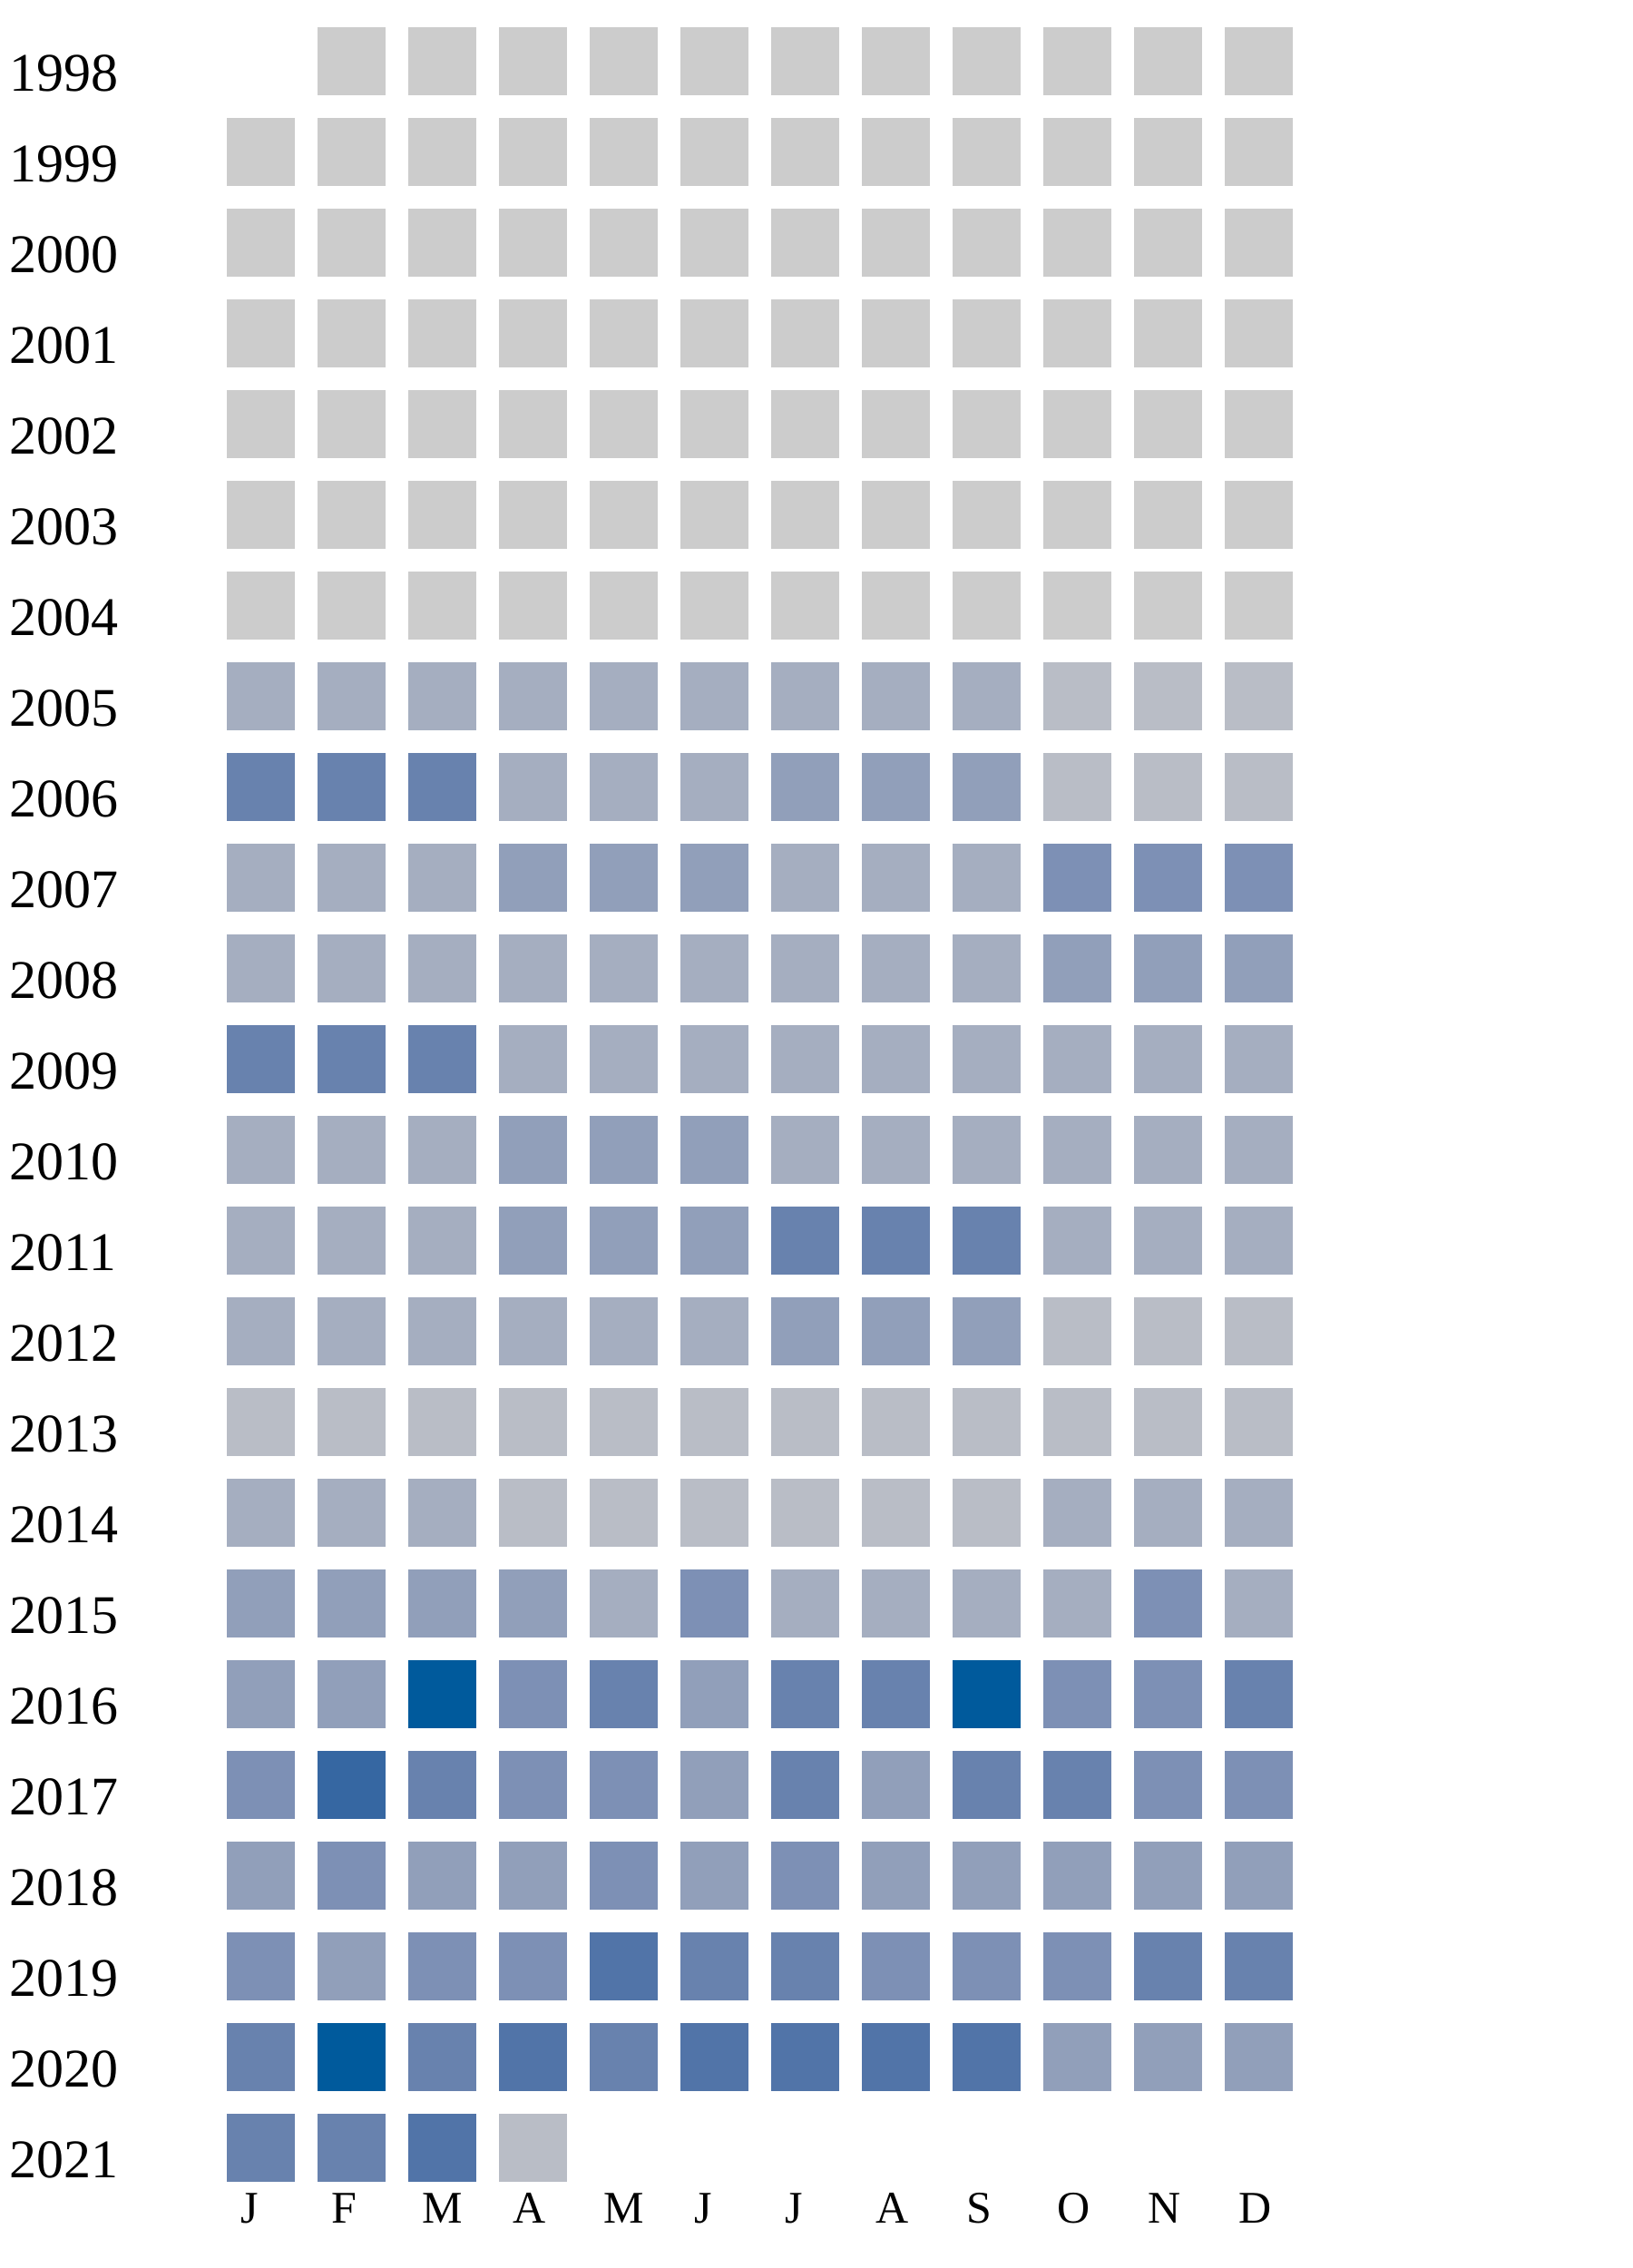
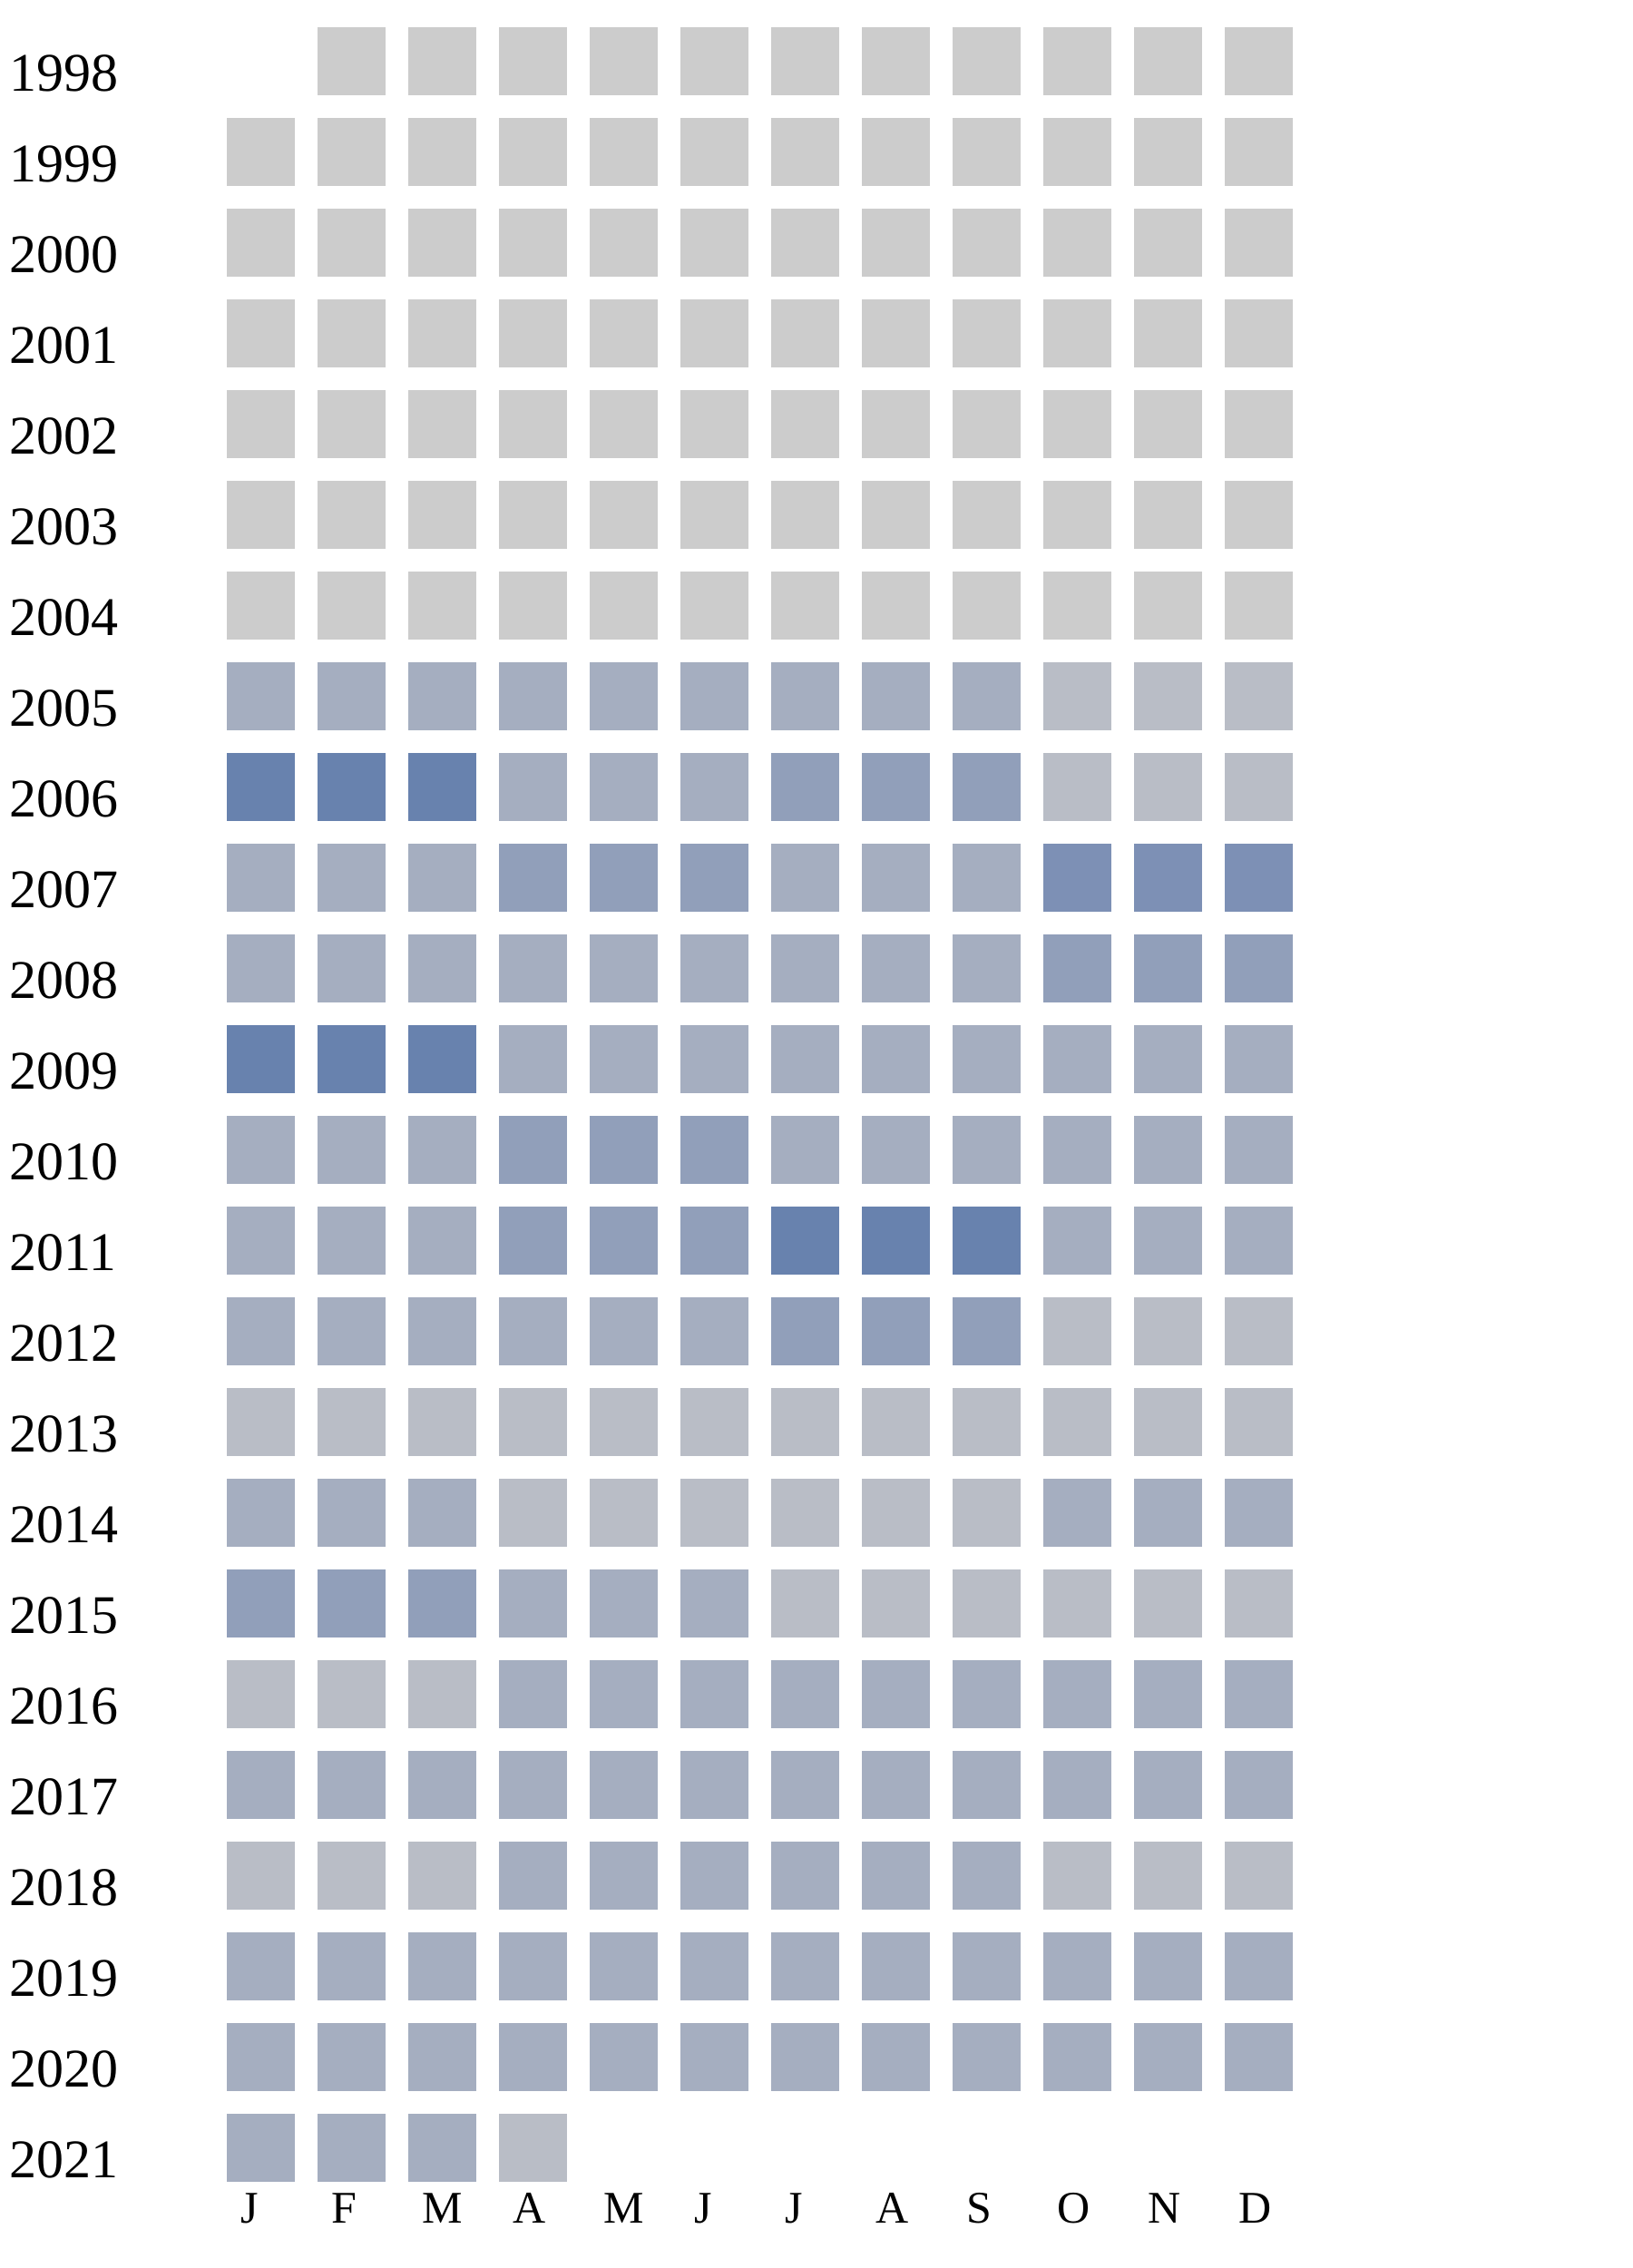
<svg xmlns="http://www.w3.org/2000/svg" width="360" height="500">
  <g transform="translate(0 0)">
    <text x="2" y="20">1998</text>
    <rect x="70" y="6" width="15" height="15" fill="#cccccc" />
    <rect x="90" y="6" width="15" height="15" fill="#cccccc" />
    <rect x="110" y="6" width="15" height="15" fill="#cccccc" />
    <rect x="130" y="6" width="15" height="15" fill="#cccccc" />
    <rect x="150" y="6" width="15" height="15" fill="#cccccc" />
    <rect x="170" y="6" width="15" height="15" fill="#cccccc" />
    <rect x="190" y="6" width="15" height="15" fill="#cccccc" />
    <rect x="210" y="6" width="15" height="15" fill="#cccccc" />
    <rect x="230" y="6" width="15" height="15" fill="#cccccc" />
    <rect x="250" y="6" width="15" height="15" fill="#cccccc" />
    <rect x="270" y="6" width="15" height="15" fill="#cccccc" />
  </g>
  <g transform="translate(0 20)">
    <text x="2" y="20">1999</text>
    <rect x="50" y="6" width="15" height="15" fill="#cccccc" />
    <rect x="70" y="6" width="15" height="15" fill="#cccccc" />
    <rect x="90" y="6" width="15" height="15" fill="#cccccc" />
    <rect x="110" y="6" width="15" height="15" fill="#cccccc" />
    <rect x="130" y="6" width="15" height="15" fill="#cccccc" />
    <rect x="150" y="6" width="15" height="15" fill="#cccccc" />
    <rect x="170" y="6" width="15" height="15" fill="#cccccc" />
    <rect x="190" y="6" width="15" height="15" fill="#cccccc" />
    <rect x="210" y="6" width="15" height="15" fill="#cccccc" />
    <rect x="230" y="6" width="15" height="15" fill="#cccccc" />
    <rect x="250" y="6" width="15" height="15" fill="#cccccc" />
    <rect x="270" y="6" width="15" height="15" fill="#cccccc" />
  </g>
  <g transform="translate(0 40)">
    <text x="2" y="20">2000</text>
    <rect x="50" y="6" width="15" height="15" fill="#cccccc" />
    <rect x="70" y="6" width="15" height="15" fill="#cccccc" />
    <rect x="90" y="6" width="15" height="15" fill="#cccccc" />
    <rect x="110" y="6" width="15" height="15" fill="#cccccc" />
    <rect x="130" y="6" width="15" height="15" fill="#cccccc" />
    <rect x="150" y="6" width="15" height="15" fill="#cccccc" />
    <rect x="170" y="6" width="15" height="15" fill="#cccccc" />
    <rect x="190" y="6" width="15" height="15" fill="#cccccc" />
    <rect x="210" y="6" width="15" height="15" fill="#cccccc" />
    <rect x="230" y="6" width="15" height="15" fill="#cccccc" />
    <rect x="250" y="6" width="15" height="15" fill="#cccccc" />
    <rect x="270" y="6" width="15" height="15" fill="#cccccc" />
  </g>
  <g transform="translate(0 60)">
    <text x="2" y="20">2001</text>
    <rect x="50" y="6" width="15" height="15" fill="#cccccc" />
    <rect x="70" y="6" width="15" height="15" fill="#cccccc" />
    <rect x="90" y="6" width="15" height="15" fill="#cccccc" />
    <rect x="110" y="6" width="15" height="15" fill="#cccccc" />
    <rect x="130" y="6" width="15" height="15" fill="#cccccc" />
    <rect x="150" y="6" width="15" height="15" fill="#cccccc" />
    <rect x="170" y="6" width="15" height="15" fill="#cccccc" />
    <rect x="190" y="6" width="15" height="15" fill="#cccccc" />
    <rect x="210" y="6" width="15" height="15" fill="#cccccc" />
    <rect x="230" y="6" width="15" height="15" fill="#cccccc" />
    <rect x="250" y="6" width="15" height="15" fill="#cccccc" />
    <rect x="270" y="6" width="15" height="15" fill="#cccccc" />
  </g>
  <g transform="translate(0 80)">
    <text x="2" y="20">2002</text>
    <rect x="50" y="6" width="15" height="15" fill="#cccccc" />
    <rect x="70" y="6" width="15" height="15" fill="#cccccc" />
    <rect x="90" y="6" width="15" height="15" fill="#cccccc" />
    <rect x="110" y="6" width="15" height="15" fill="#cccccc" />
    <rect x="130" y="6" width="15" height="15" fill="#cccccc" />
    <rect x="150" y="6" width="15" height="15" fill="#cccccc" />
    <rect x="170" y="6" width="15" height="15" fill="#cccccc" />
    <rect x="190" y="6" width="15" height="15" fill="#cccccc" />
    <rect x="210" y="6" width="15" height="15" fill="#cccccc" />
    <rect x="230" y="6" width="15" height="15" fill="#cccccc" />
    <rect x="250" y="6" width="15" height="15" fill="#cccccc" />
    <rect x="270" y="6" width="15" height="15" fill="#cccccc" />
  </g>
  <g transform="translate(0 100)">
    <text x="2" y="20">2003</text>
    <rect x="50" y="6" width="15" height="15" fill="#cccccc" />
    <rect x="70" y="6" width="15" height="15" fill="#cccccc" />
    <rect x="90" y="6" width="15" height="15" fill="#cccccc" />
    <rect x="110" y="6" width="15" height="15" fill="#cccccc" />
    <rect x="130" y="6" width="15" height="15" fill="#cccccc" />
    <rect x="150" y="6" width="15" height="15" fill="#cccccc" />
    <rect x="170" y="6" width="15" height="15" fill="#cccccc" />
    <rect x="190" y="6" width="15" height="15" fill="#cccccc" />
    <rect x="210" y="6" width="15" height="15" fill="#cccccc" />
    <rect x="230" y="6" width="15" height="15" fill="#cccccc" />
    <rect x="250" y="6" width="15" height="15" fill="#cccccc" />
    <rect x="270" y="6" width="15" height="15" fill="#cccccc" />
  </g>
  <g transform="translate(0 120)">
    <text x="2" y="20">2004</text>
    <rect x="50" y="6" width="15" height="15" fill="#cccccc" />
    <rect x="70" y="6" width="15" height="15" fill="#cccccc" />
    <rect x="90" y="6" width="15" height="15" fill="#cccccc" />
    <rect x="110" y="6" width="15" height="15" fill="#cccccc" />
    <rect x="130" y="6" width="15" height="15" fill="#cccccc" />
    <rect x="150" y="6" width="15" height="15" fill="#cccccc" />
    <rect x="170" y="6" width="15" height="15" fill="#cccccc" />
    <rect x="190" y="6" width="15" height="15" fill="#cccccc" />
    <rect x="210" y="6" width="15" height="15" fill="#cccccc" />
    <rect x="230" y="6" width="15" height="15" fill="#cccccc" />
    <rect x="250" y="6" width="15" height="15" fill="#cccccc" />
    <rect x="270" y="6" width="15" height="15" fill="#cccccc" />
  </g>
  <g transform="translate(0 140)">
    <text x="2" y="20">2005</text>
    <rect x="50" y="6" width="15" height="15" fill="#a5aec0" />
    <rect x="70" y="6" width="15" height="15" fill="#a5aec0" />
    <rect x="90" y="6" width="15" height="15" fill="#a5aec0" />
    <rect x="110" y="6" width="15" height="15" fill="#a5aec0" />
    <rect x="130" y="6" width="15" height="15" fill="#a5aec0" />
    <rect x="150" y="6" width="15" height="15" fill="#a5aec0" />
    <rect x="170" y="6" width="15" height="15" fill="#a5aec0" />
    <rect x="190" y="6" width="15" height="15" fill="#a5aec0" />
    <rect x="210" y="6" width="15" height="15" fill="#a5aec0" />
    <rect x="230" y="6" width="15" height="15" fill="#b9bdc6" />
    <rect x="250" y="6" width="15" height="15" fill="#b9bdc6" />
    <rect x="270" y="6" width="15" height="15" fill="#b9bdc6" />
  </g>
  <g transform="translate(0 160)">
    <text x="2" y="20">2006</text>
    <rect x="50" y="6" width="15" height="15" fill="#6882ae" />
    <rect x="70" y="6" width="15" height="15" fill="#6882ae" />
    <rect x="90" y="6" width="15" height="15" fill="#6882ae" />
    <rect x="110" y="6" width="15" height="15" fill="#a5aec0" />
    <rect x="130" y="6" width="15" height="15" fill="#a5aec0" />
    <rect x="150" y="6" width="15" height="15" fill="#a5aec0" />
    <rect x="170" y="6" width="15" height="15" fill="#919fba" />
    <rect x="190" y="6" width="15" height="15" fill="#919fba" />
    <rect x="210" y="6" width="15" height="15" fill="#919fba" />
    <rect x="230" y="6" width="15" height="15" fill="#b9bdc6" />
    <rect x="250" y="6" width="15" height="15" fill="#b9bdc6" />
    <rect x="270" y="6" width="15" height="15" fill="#b9bdc6" />
  </g>
  <g transform="translate(0 180)">
    <text x="2" y="20">2007</text>
    <rect x="50" y="6" width="15" height="15" fill="#a5aec0" />
    <rect x="70" y="6" width="15" height="15" fill="#a5aec0" />
    <rect x="90" y="6" width="15" height="15" fill="#a5aec0" />
    <rect x="110" y="6" width="15" height="15" fill="#919fba" />
    <rect x="130" y="6" width="15" height="15" fill="#919fba" />
    <rect x="150" y="6" width="15" height="15" fill="#919fba" />
    <rect x="170" y="6" width="15" height="15" fill="#a5aec0" />
    <rect x="190" y="6" width="15" height="15" fill="#a5aec0" />
    <rect x="210" y="6" width="15" height="15" fill="#a5aec0" />
    <rect x="230" y="6" width="15" height="15" fill="#7d90b5" />
    <rect x="250" y="6" width="15" height="15" fill="#7d90b5" />
    <rect x="270" y="6" width="15" height="15" fill="#7d90b5" />
  </g>
  <g transform="translate(0 200)">
    <text x="2" y="20">2008</text>
    <rect x="50" y="6" width="15" height="15" fill="#a5aec0" />
    <rect x="70" y="6" width="15" height="15" fill="#a5aec0" />
    <rect x="90" y="6" width="15" height="15" fill="#a5aec0" />
    <rect x="110" y="6" width="15" height="15" fill="#a5aec0" />
    <rect x="130" y="6" width="15" height="15" fill="#a5aec0" />
    <rect x="150" y="6" width="15" height="15" fill="#a5aec0" />
    <rect x="170" y="6" width="15" height="15" fill="#a5aec0" />
    <rect x="190" y="6" width="15" height="15" fill="#a5aec0" />
    <rect x="210" y="6" width="15" height="15" fill="#a5aec0" />
    <rect x="230" y="6" width="15" height="15" fill="#919fba" />
    <rect x="250" y="6" width="15" height="15" fill="#919fba" />
    <rect x="270" y="6" width="15" height="15" fill="#919fba" />
  </g>
  <g transform="translate(0 220)">
    <text x="2" y="20">2009</text>
    <rect x="50" y="6" width="15" height="15" fill="#6882ae" />
    <rect x="70" y="6" width="15" height="15" fill="#6882ae" />
    <rect x="90" y="6" width="15" height="15" fill="#6882ae" />
    <rect x="110" y="6" width="15" height="15" fill="#a5aec0" />
    <rect x="130" y="6" width="15" height="15" fill="#a5aec0" />
    <rect x="150" y="6" width="15" height="15" fill="#a5aec0" />
    <rect x="170" y="6" width="15" height="15" fill="#a5aec0" />
    <rect x="190" y="6" width="15" height="15" fill="#a5aec0" />
    <rect x="210" y="6" width="15" height="15" fill="#a5aec0" />
    <rect x="230" y="6" width="15" height="15" fill="#a5aec0" />
    <rect x="250" y="6" width="15" height="15" fill="#a5aec0" />
    <rect x="270" y="6" width="15" height="15" fill="#a5aec0" />
  </g>
  <g transform="translate(0 240)">
    <text x="2" y="20">2010</text>
    <rect x="50" y="6" width="15" height="15" fill="#a5aec0" />
    <rect x="70" y="6" width="15" height="15" fill="#a5aec0" />
    <rect x="90" y="6" width="15" height="15" fill="#a5aec0" />
    <rect x="110" y="6" width="15" height="15" fill="#919fba" />
    <rect x="130" y="6" width="15" height="15" fill="#919fba" />
    <rect x="150" y="6" width="15" height="15" fill="#919fba" />
    <rect x="170" y="6" width="15" height="15" fill="#a5aec0" />
    <rect x="190" y="6" width="15" height="15" fill="#a5aec0" />
    <rect x="210" y="6" width="15" height="15" fill="#a5aec0" />
    <rect x="230" y="6" width="15" height="15" fill="#a5aec0" />
    <rect x="250" y="6" width="15" height="15" fill="#a5aec0" />
    <rect x="270" y="6" width="15" height="15" fill="#a5aec0" />
  </g>
  <g transform="translate(0 260)">
    <text x="2" y="20">2011</text>
    <rect x="50" y="6" width="15" height="15" fill="#a5aec0" />
    <rect x="70" y="6" width="15" height="15" fill="#a5aec0" />
    <rect x="90" y="6" width="15" height="15" fill="#a5aec0" />
    <rect x="110" y="6" width="15" height="15" fill="#919fba" />
    <rect x="130" y="6" width="15" height="15" fill="#919fba" />
    <rect x="150" y="6" width="15" height="15" fill="#919fba" />
    <rect x="170" y="6" width="15" height="15" fill="#6882ae" />
    <rect x="190" y="6" width="15" height="15" fill="#6882ae" />
    <rect x="210" y="6" width="15" height="15" fill="#6882ae" />
    <rect x="230" y="6" width="15" height="15" fill="#a5aec0" />
    <rect x="250" y="6" width="15" height="15" fill="#a5aec0" />
    <rect x="270" y="6" width="15" height="15" fill="#a5aec0" />
  </g>
  <g transform="translate(0 280)">
    <text x="2" y="20">2012</text>
    <rect x="50" y="6" width="15" height="15" fill="#a5aec0" />
    <rect x="70" y="6" width="15" height="15" fill="#a5aec0" />
    <rect x="90" y="6" width="15" height="15" fill="#a5aec0" />
    <rect x="110" y="6" width="15" height="15" fill="#a5aec0" />
    <rect x="130" y="6" width="15" height="15" fill="#a5aec0" />
    <rect x="150" y="6" width="15" height="15" fill="#a5aec0" />
    <rect x="170" y="6" width="15" height="15" fill="#919fba" />
    <rect x="190" y="6" width="15" height="15" fill="#919fba" />
    <rect x="210" y="6" width="15" height="15" fill="#919fba" />
    <rect x="230" y="6" width="15" height="15" fill="#b9bdc6" />
    <rect x="250" y="6" width="15" height="15" fill="#b9bdc6" />
    <rect x="270" y="6" width="15" height="15" fill="#b9bdc6" />
  </g>
  <g transform="translate(0 300)">
    <text x="2" y="20">2013</text>
    <rect x="50" y="6" width="15" height="15" fill="#b9bdc6" />
    <rect x="70" y="6" width="15" height="15" fill="#b9bdc6" />
    <rect x="90" y="6" width="15" height="15" fill="#b9bdc6" />
    <rect x="110" y="6" width="15" height="15" fill="#b9bdc6" />
    <rect x="130" y="6" width="15" height="15" fill="#b9bdc6" />
    <rect x="150" y="6" width="15" height="15" fill="#b9bdc6" />
    <rect x="170" y="6" width="15" height="15" fill="#b9bdc6" />
    <rect x="190" y="6" width="15" height="15" fill="#b9bdc6" />
    <rect x="210" y="6" width="15" height="15" fill="#b9bdc6" />
    <rect x="230" y="6" width="15" height="15" fill="#b9bdc6" />
    <rect x="250" y="6" width="15" height="15" fill="#b9bdc6" />
    <rect x="270" y="6" width="15" height="15" fill="#b9bdc6" />
  </g>
  <g transform="translate(0 320)">
    <text x="2" y="20">2014</text>
    <rect x="50" y="6" width="15" height="15" fill="#a5aec0" />
    <rect x="70" y="6" width="15" height="15" fill="#a5aec0" />
    <rect x="90" y="6" width="15" height="15" fill="#a5aec0" />
    <rect x="110" y="6" width="15" height="15" fill="#b9bdc6" />
    <rect x="130" y="6" width="15" height="15" fill="#b9bdc6" />
    <rect x="150" y="6" width="15" height="15" fill="#b9bdc6" />
    <rect x="170" y="6" width="15" height="15" fill="#b9bdc6" />
    <rect x="190" y="6" width="15" height="15" fill="#b9bdc6" />
    <rect x="210" y="6" width="15" height="15" fill="#b9bdc6" />
    <rect x="230" y="6" width="15" height="15" fill="#a5aec0" />
    <rect x="250" y="6" width="15" height="15" fill="#a5aec0" />
    <rect x="270" y="6" width="15" height="15" fill="#a5aec0" />
  </g>
  <g transform="translate(0 340)">
    <text x="2" y="20">2015</text>
    <rect x="50" y="6" width="15" height="15" fill="#919fba" />
    <rect x="70" y="6" width="15" height="15" fill="#919fba" />
    <rect x="90" y="6" width="15" height="15" fill="#919fba" />
-     <rect x="110" y="6" width="15" height="15" fill="#919fba" />
-     <rect x="130" y="6" width="15" height="15" fill="#a5aec0" />
-     <rect x="150" y="6" width="15" height="15" fill="#7d90b5" />
-     <rect x="170" y="6" width="15" height="15" fill="#a5aec0" />
-     <rect x="190" y="6" width="15" height="15" fill="#a5aec0" />
-     <rect x="210" y="6" width="15" height="15" fill="#a5aec0" />
-     <rect x="230" y="6" width="15" height="15" fill="#a5aec0" />
-     <rect x="250" y="6" width="15" height="15" fill="#7d90b5" />
-     <rect x="270" y="6" width="15" height="15" fill="#a5aec0" />
+     <rect x="110" y="6" width="15" height="15" fill="#a5aec0" />
+     <rect x="130" y="6" width="15" height="15" fill="#a5aec0" />
+     <rect x="150" y="6" width="15" height="15" fill="#a5aec0" />
+     <rect x="170" y="6" width="15" height="15" fill="#b9bdc6" />
+     <rect x="190" y="6" width="15" height="15" fill="#b9bdc6" />
+     <rect x="210" y="6" width="15" height="15" fill="#b9bdc6" />
+     <rect x="230" y="6" width="15" height="15" fill="#b9bdc6" />
+     <rect x="250" y="6" width="15" height="15" fill="#b9bdc6" />
+     <rect x="270" y="6" width="15" height="15" fill="#b9bdc6" />
  </g>
  <g transform="translate(0 360)">
    <text x="2" y="20">2016</text>
-     <rect x="50" y="6" width="15" height="15" fill="#919fba" />
-     <rect x="70" y="6" width="15" height="15" fill="#919fba" />
-     <rect x="90" y="6" width="15" height="15" fill="#005a9c" />
-     <rect x="110" y="6" width="15" height="15" fill="#7d90b5" />
-     <rect x="130" y="6" width="15" height="15" fill="#6882ae" />
-     <rect x="150" y="6" width="15" height="15" fill="#919fba" />
-     <rect x="170" y="6" width="15" height="15" fill="#6882ae" />
-     <rect x="190" y="6" width="15" height="15" fill="#6882ae" />
-     <rect x="210" y="6" width="15" height="15" fill="#005a9c" />
-     <rect x="230" y="6" width="15" height="15" fill="#7d90b5" />
-     <rect x="250" y="6" width="15" height="15" fill="#7d90b5" />
-     <rect x="270" y="6" width="15" height="15" fill="#6882ae" />
+     <rect x="50" y="6" width="15" height="15" fill="#b9bdc6" />
+     <rect x="70" y="6" width="15" height="15" fill="#b9bdc6" />
+     <rect x="90" y="6" width="15" height="15" fill="#b9bdc6" />
+     <rect x="110" y="6" width="15" height="15" fill="#a5aec0" />
+     <rect x="130" y="6" width="15" height="15" fill="#a5aec0" />
+     <rect x="150" y="6" width="15" height="15" fill="#a5aec0" />
+     <rect x="170" y="6" width="15" height="15" fill="#a5aec0" />
+     <rect x="190" y="6" width="15" height="15" fill="#a5aec0" />
+     <rect x="210" y="6" width="15" height="15" fill="#a5aec0" />
+     <rect x="230" y="6" width="15" height="15" fill="#a5aec0" />
+     <rect x="250" y="6" width="15" height="15" fill="#a5aec0" />
+     <rect x="270" y="6" width="15" height="15" fill="#a5aec0" />
  </g>
  <g transform="translate(0 380)">
    <text x="2" y="20">2017</text>
-     <rect x="50" y="6" width="15" height="15" fill="#7d90b5" />
-     <rect x="70" y="6" width="15" height="15" fill="#3667a2" />
-     <rect x="90" y="6" width="15" height="15" fill="#6882ae" />
-     <rect x="110" y="6" width="15" height="15" fill="#7d90b5" />
-     <rect x="130" y="6" width="15" height="15" fill="#7d90b5" />
-     <rect x="150" y="6" width="15" height="15" fill="#919fba" />
-     <rect x="170" y="6" width="15" height="15" fill="#6882ae" />
-     <rect x="190" y="6" width="15" height="15" fill="#919fba" />
-     <rect x="210" y="6" width="15" height="15" fill="#6882ae" />
-     <rect x="230" y="6" width="15" height="15" fill="#6882ae" />
-     <rect x="250" y="6" width="15" height="15" fill="#7d90b5" />
-     <rect x="270" y="6" width="15" height="15" fill="#7d90b5" />
+     <rect x="50" y="6" width="15" height="15" fill="#a5aec0" />
+     <rect x="70" y="6" width="15" height="15" fill="#a5aec0" />
+     <rect x="90" y="6" width="15" height="15" fill="#a5aec0" />
+     <rect x="110" y="6" width="15" height="15" fill="#a5aec0" />
+     <rect x="130" y="6" width="15" height="15" fill="#a5aec0" />
+     <rect x="150" y="6" width="15" height="15" fill="#a5aec0" />
+     <rect x="170" y="6" width="15" height="15" fill="#a5aec0" />
+     <rect x="190" y="6" width="15" height="15" fill="#a5aec0" />
+     <rect x="210" y="6" width="15" height="15" fill="#a5aec0" />
+     <rect x="230" y="6" width="15" height="15" fill="#a5aec0" />
+     <rect x="250" y="6" width="15" height="15" fill="#a5aec0" />
+     <rect x="270" y="6" width="15" height="15" fill="#a5aec0" />
  </g>
  <g transform="translate(0 400)">
    <text x="2" y="20">2018</text>
-     <rect x="50" y="6" width="15" height="15" fill="#919fba" />
-     <rect x="70" y="6" width="15" height="15" fill="#7d90b5" />
-     <rect x="90" y="6" width="15" height="15" fill="#919fba" />
-     <rect x="110" y="6" width="15" height="15" fill="#919fba" />
-     <rect x="130" y="6" width="15" height="15" fill="#7d90b5" />
-     <rect x="150" y="6" width="15" height="15" fill="#919fba" />
-     <rect x="170" y="6" width="15" height="15" fill="#7d90b5" />
-     <rect x="190" y="6" width="15" height="15" fill="#919fba" />
-     <rect x="210" y="6" width="15" height="15" fill="#919fba" />
-     <rect x="230" y="6" width="15" height="15" fill="#919fba" />
-     <rect x="250" y="6" width="15" height="15" fill="#919fba" />
-     <rect x="270" y="6" width="15" height="15" fill="#919fba" />
+     <rect x="50" y="6" width="15" height="15" fill="#b9bdc6" />
+     <rect x="70" y="6" width="15" height="15" fill="#b9bdc6" />
+     <rect x="90" y="6" width="15" height="15" fill="#b9bdc6" />
+     <rect x="110" y="6" width="15" height="15" fill="#a5aec0" />
+     <rect x="130" y="6" width="15" height="15" fill="#a5aec0" />
+     <rect x="150" y="6" width="15" height="15" fill="#a5aec0" />
+     <rect x="170" y="6" width="15" height="15" fill="#a5aec0" />
+     <rect x="190" y="6" width="15" height="15" fill="#a5aec0" />
+     <rect x="210" y="6" width="15" height="15" fill="#a5aec0" />
+     <rect x="230" y="6" width="15" height="15" fill="#b9bdc6" />
+     <rect x="250" y="6" width="15" height="15" fill="#b9bdc6" />
+     <rect x="270" y="6" width="15" height="15" fill="#b9bdc6" />
  </g>
  <g transform="translate(0 420)">
    <text x="2" y="20">2019</text>
-     <rect x="50" y="6" width="15" height="15" fill="#7d90b5" />
-     <rect x="70" y="6" width="15" height="15" fill="#919fba" />
-     <rect x="90" y="6" width="15" height="15" fill="#7d90b5" />
-     <rect x="110" y="6" width="15" height="15" fill="#7d90b5" />
-     <rect x="130" y="6" width="15" height="15" fill="#5174a8" />
-     <rect x="150" y="6" width="15" height="15" fill="#6882ae" />
-     <rect x="170" y="6" width="15" height="15" fill="#6882ae" />
-     <rect x="190" y="6" width="15" height="15" fill="#7d90b5" />
-     <rect x="210" y="6" width="15" height="15" fill="#7d90b5" />
-     <rect x="230" y="6" width="15" height="15" fill="#7d90b5" />
-     <rect x="250" y="6" width="15" height="15" fill="#6882ae" />
-     <rect x="270" y="6" width="15" height="15" fill="#6882ae" />
+     <rect x="50" y="6" width="15" height="15" fill="#a5aec0" />
+     <rect x="70" y="6" width="15" height="15" fill="#a5aec0" />
+     <rect x="90" y="6" width="15" height="15" fill="#a5aec0" />
+     <rect x="110" y="6" width="15" height="15" fill="#a5aec0" />
+     <rect x="130" y="6" width="15" height="15" fill="#a5aec0" />
+     <rect x="150" y="6" width="15" height="15" fill="#a5aec0" />
+     <rect x="170" y="6" width="15" height="15" fill="#a5aec0" />
+     <rect x="190" y="6" width="15" height="15" fill="#a5aec0" />
+     <rect x="210" y="6" width="15" height="15" fill="#a5aec0" />
+     <rect x="230" y="6" width="15" height="15" fill="#a5aec0" />
+     <rect x="250" y="6" width="15" height="15" fill="#a5aec0" />
+     <rect x="270" y="6" width="15" height="15" fill="#a5aec0" />
  </g>
  <g transform="translate(0 440)">
    <text x="2" y="20">2020</text>
-     <rect x="50" y="6" width="15" height="15" fill="#6882ae" />
-     <rect x="70" y="6" width="15" height="15" fill="#005a9c" />
-     <rect x="90" y="6" width="15" height="15" fill="#6882ae" />
-     <rect x="110" y="6" width="15" height="15" fill="#5174a8" />
-     <rect x="130" y="6" width="15" height="15" fill="#6882ae" />
-     <rect x="150" y="6" width="15" height="15" fill="#5174a8" />
-     <rect x="170" y="6" width="15" height="15" fill="#5174a8" />
-     <rect x="190" y="6" width="15" height="15" fill="#5174a8" />
-     <rect x="210" y="6" width="15" height="15" fill="#5174a8" />
-     <rect x="230" y="6" width="15" height="15" fill="#919fba" />
-     <rect x="250" y="6" width="15" height="15" fill="#919fba" />
-     <rect x="270" y="6" width="15" height="15" fill="#919fba" />
+     <rect x="50" y="6" width="15" height="15" fill="#a5aec0" />
+     <rect x="70" y="6" width="15" height="15" fill="#a5aec0" />
+     <rect x="90" y="6" width="15" height="15" fill="#a5aec0" />
+     <rect x="110" y="6" width="15" height="15" fill="#a5aec0" />
+     <rect x="130" y="6" width="15" height="15" fill="#a5aec0" />
+     <rect x="150" y="6" width="15" height="15" fill="#a5aec0" />
+     <rect x="170" y="6" width="15" height="15" fill="#a5aec0" />
+     <rect x="190" y="6" width="15" height="15" fill="#a5aec0" />
+     <rect x="210" y="6" width="15" height="15" fill="#a5aec0" />
+     <rect x="230" y="6" width="15" height="15" fill="#a5aec0" />
+     <rect x="250" y="6" width="15" height="15" fill="#a5aec0" />
+     <rect x="270" y="6" width="15" height="15" fill="#a5aec0" />
  </g>
  <g transform="translate(0 460)">
    <text x="2" y="20">2021</text>
-     <rect x="50" y="6" width="15" height="15" fill="#6882ae" />
-     <rect x="70" y="6" width="15" height="15" fill="#6882ae" />
-     <rect x="90" y="6" width="15" height="15" fill="#5174a8" />
+     <rect x="50" y="6" width="15" height="15" fill="#a5aec0" />
+     <rect x="70" y="6" width="15" height="15" fill="#a5aec0" />
+     <rect x="90" y="6" width="15" height="15" fill="#a5aec0" />
    <rect x="110" y="6" width="15" height="15" fill="#b9bdc6" />
  </g>
  <text style="font-size: 10px; text-align: center" x="53" y="490">J</text>
  <text style="font-size: 10px; text-align: center" x="73" y="490">F</text>
  <text style="font-size: 10px; text-align: center" x="93" y="490">M</text>
  <text style="font-size: 10px; text-align: center" x="113" y="490">A</text>
  <text style="font-size: 10px; text-align: center" x="133" y="490">M</text>
  <text style="font-size: 10px; text-align: center" x="153" y="490">J</text>
  <text style="font-size: 10px; text-align: center" x="173" y="490">J</text>
  <text style="font-size: 10px; text-align: center" x="193" y="490">A</text>
  <text style="font-size: 10px; text-align: center" x="213" y="490">S</text>
  <text style="font-size: 10px; text-align: center" x="233" y="490">O</text>
  <text style="font-size: 10px; text-align: center" x="253" y="490">N</text>
  <text style="font-size: 10px; text-align: center" x="273" y="490">D</text>
  <text style="font-size: 10px;" x="155" y="509">Less</text>
  <rect fill="#b9bdc6" width="10" height="10" x="180" y="500" />
  <rect fill="#919fba" width="10" height="10" x="195" y="500" />
  <rect fill="#6882ae" width="10" height="10" x="210" y="500" />
  <rect fill="#005a9c" width="10" height="10" x="225" y="500" />
  <text x="240" y="509" style="font-size: 10px;">More</text>
</svg>
